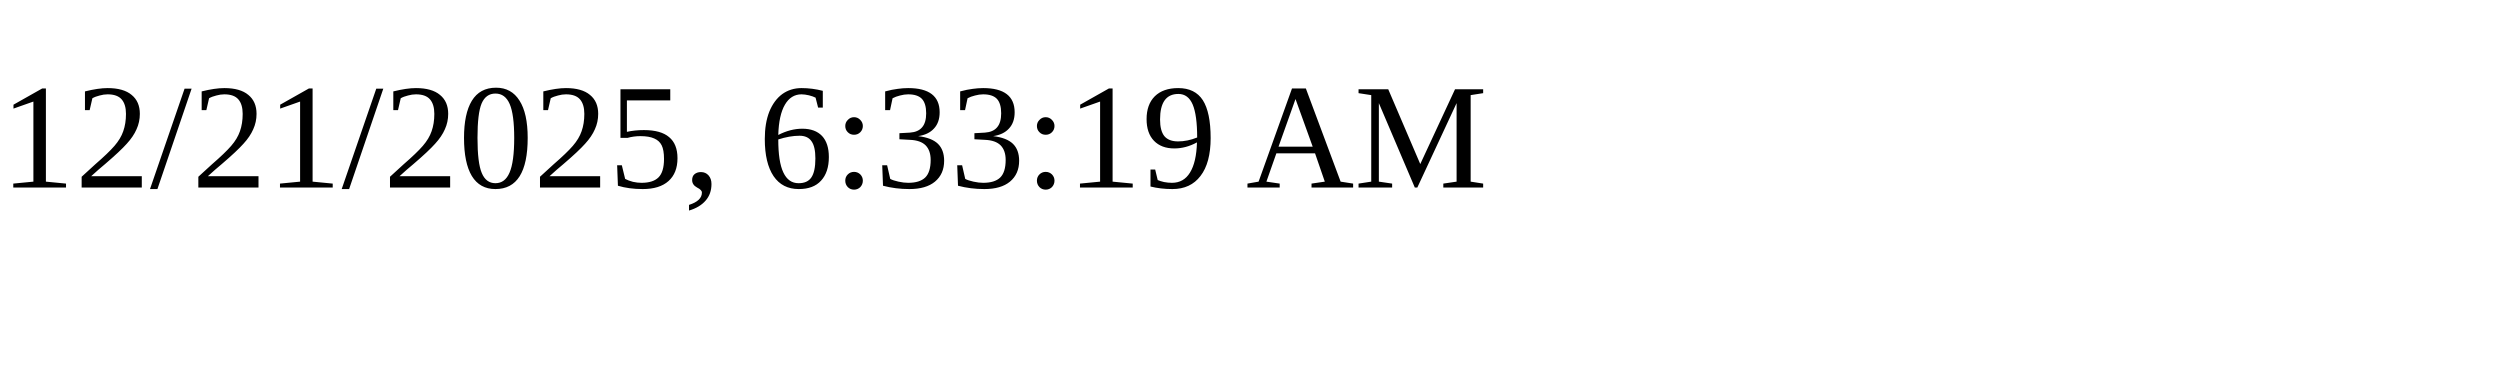
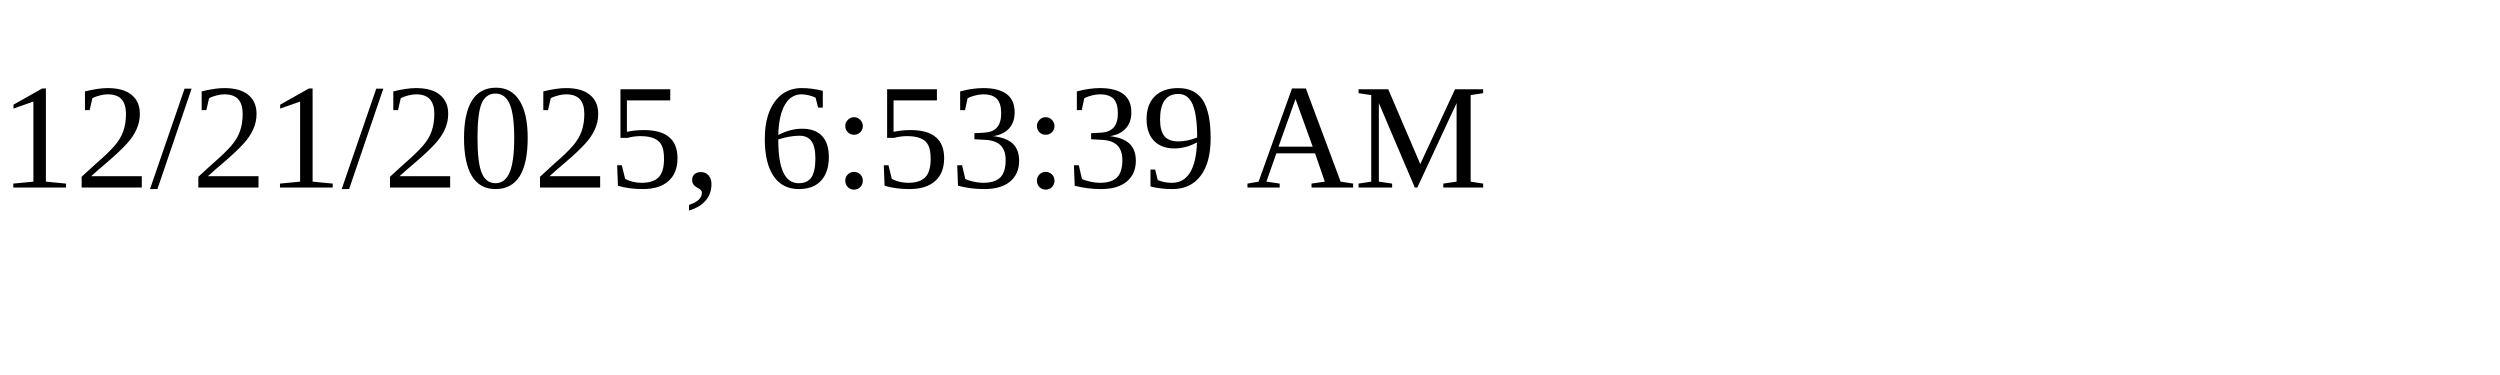
<svg xmlns="http://www.w3.org/2000/svg" height="30" width="200">
-   <text x="0" y="15">12/21/2025, 6:33:19 AM</text>
+   <text x="0" y="15">12/21/2025, 6:53:39 AM</text>
</svg>
